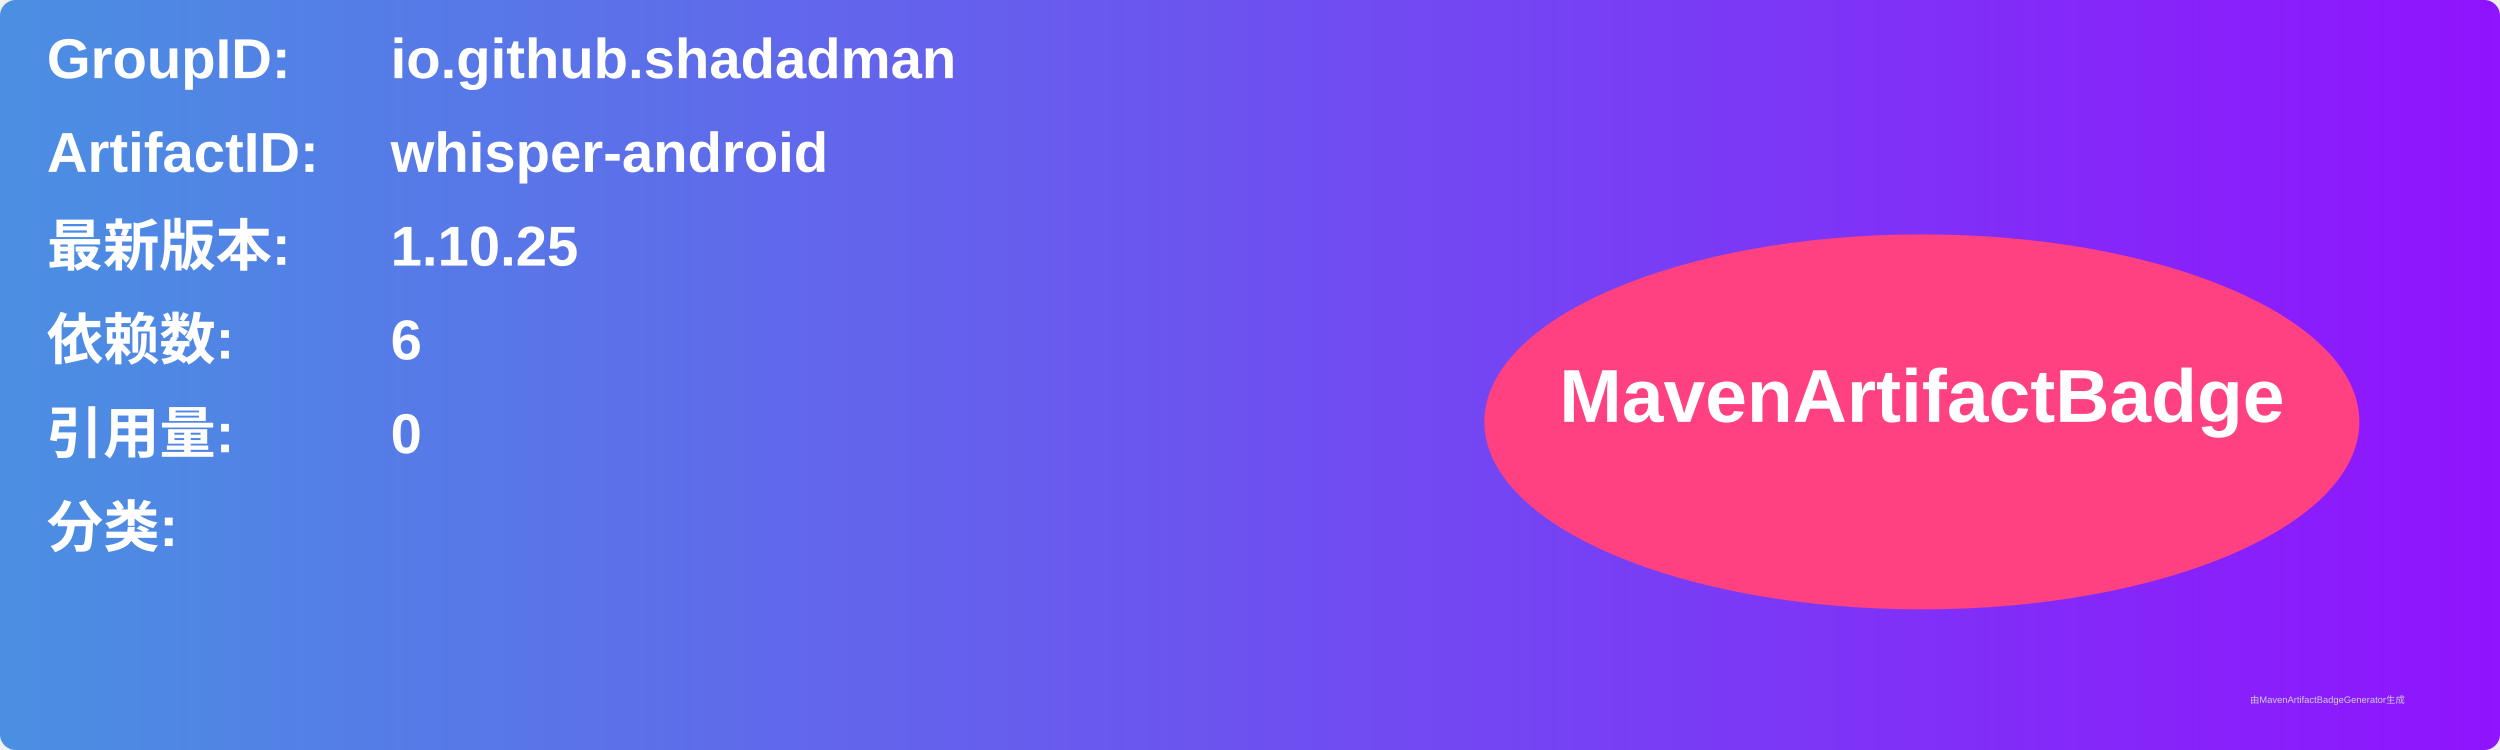
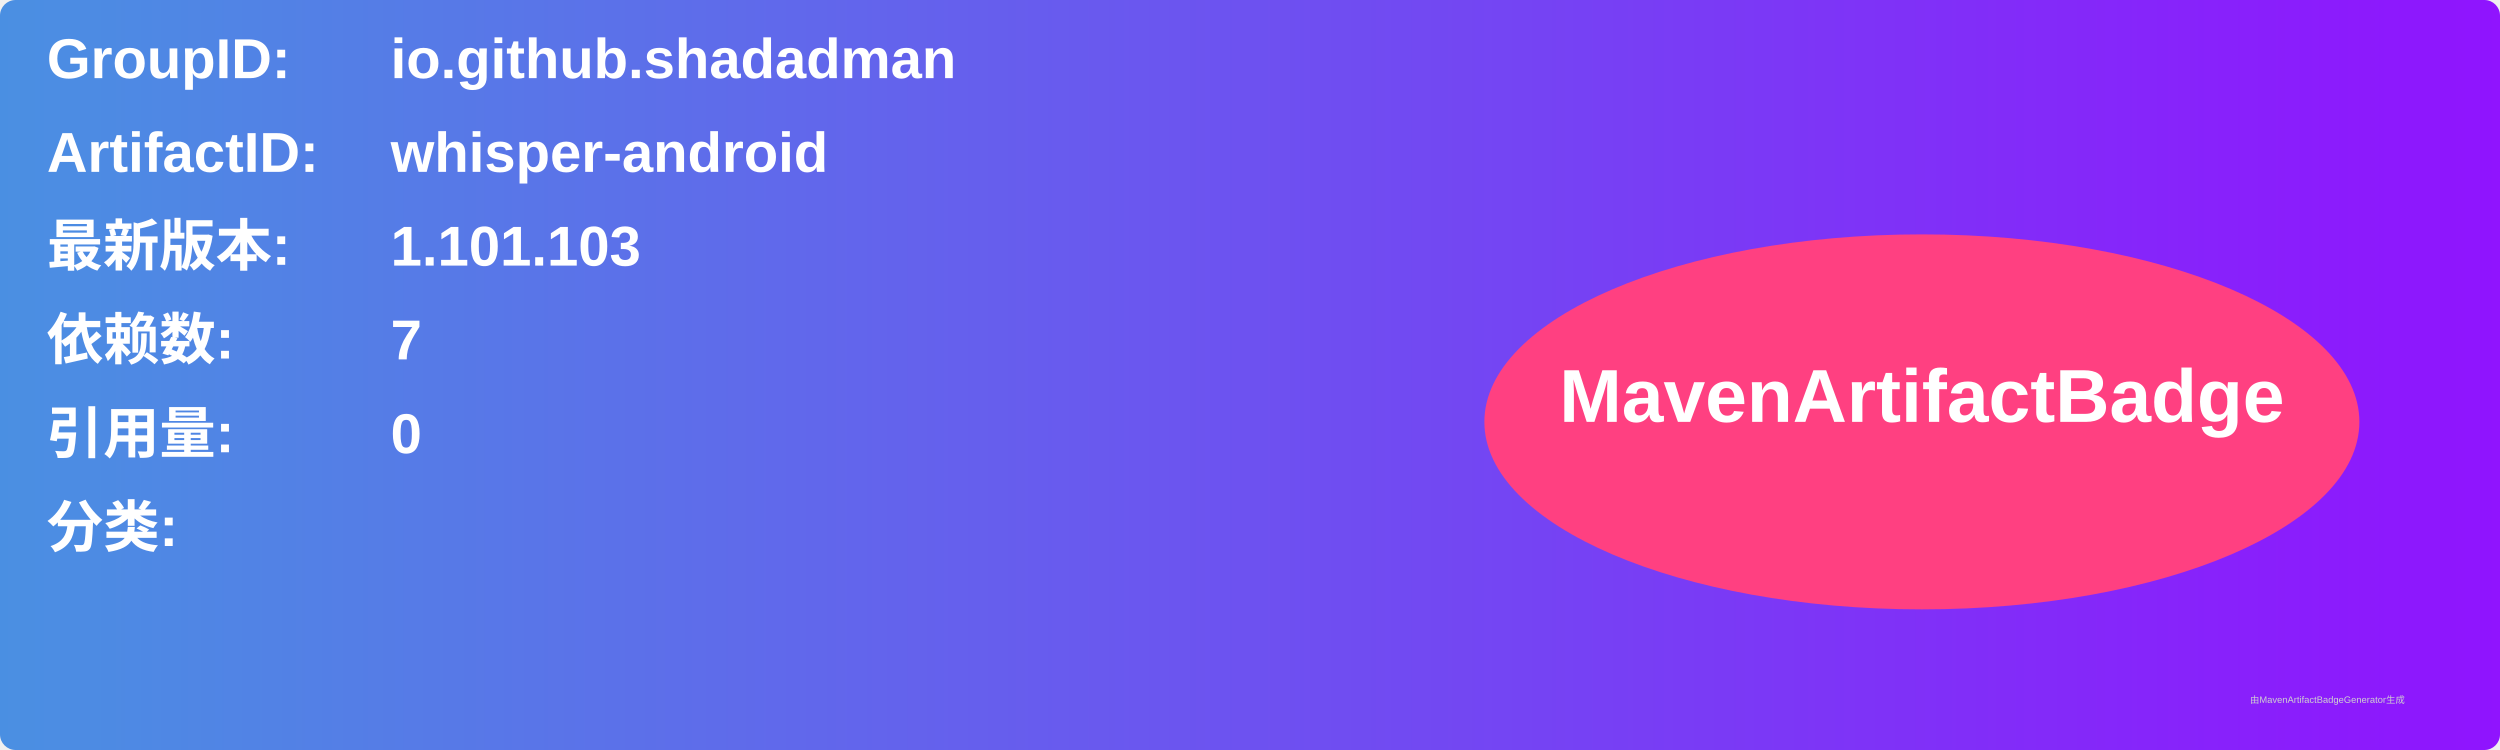
<svg xmlns="http://www.w3.org/2000/svg" width="800" height="240" viewBox="0 0 800 240">
  <linearGradient id="grad" x1="0%" y1="0%" x2="100%" y2="0%">
    <stop offset="0%" stop-color="#4a90e2" />
    <stop offset="100%" stop-color="#9013fe" />
  </linearGradient>
  <rect width="100%" height="100%" rx="5" ry="5" fill="url(#grad)" />
  <g transform="translate(15, 15)">
    <text x="0" y="10" font-family="Arial" font-size="18" fill="white" font-weight="bold" width="260">GroupID:</text>
    <text x="110" y="10" font-family="Arial" font-size="18" fill="white" font-weight="bold" width="460">io.github.shadadman</text>
    <text x="0" y="40" font-family="Arial" font-size="18" fill="white" font-weight="bold" width="260">ArtifactID:</text>
    <text x="110" y="40" font-family="Arial" font-size="18" fill="white" font-weight="bold" width="460">whisper-android</text>
    <text x="0" y="70" font-family="Arial" font-size="18" fill="white" font-weight="bold">最新版本:</text>
    <text x="110" y="70" font-family="Arial" font-size="18" fill="white" font-weight="bold">
-       <tspan font-weight="bold">1.10.25</tspan>
+       <tspan font-weight="bold">1.101.103</tspan>
    </text>
    <text x="0" y="100" font-family="Arial" font-size="18" fill="white" font-weight="bold">依赖数: </text>
    <text x="110" y="100" font-family="Arial" font-size="18" fill="white">
-       <tspan font-weight="bold">6</tspan>
+       <tspan font-weight="bold">7</tspan>
    </text>
    <text x="0" y="130" font-family="Arial" font-size="18" fill="white" font-weight="bold">引用量: </text>
    <text x="110" y="130" font-family="Arial" font-size="18" fill="white">
      <tspan font-weight="bold">0</tspan>
    </text>
    <text x="0" y="160" font-family="Arial" font-size="18" fill="white" font-weight="bold">分类:</text>
    <text x="10" y="190" font-family="Arial" font-size="10" fill="white">
      <tspan font-weight="bold" />
    </text>
    <ellipse cx="600" cy="120" rx="140" ry="60" fill="#ff4081" />
    <text x="600" y="120" text-anchor="middle" font-family="Arial" font-size="24" fill="white" font-weight="bold">MavenArtifactBadge</text>
  </g>
  <text x="720" y="225" font-family="Arial" font-size="3" fill="#d0d0d0">由MavenArtifactBadgeGenerator生成</text>
</svg>
